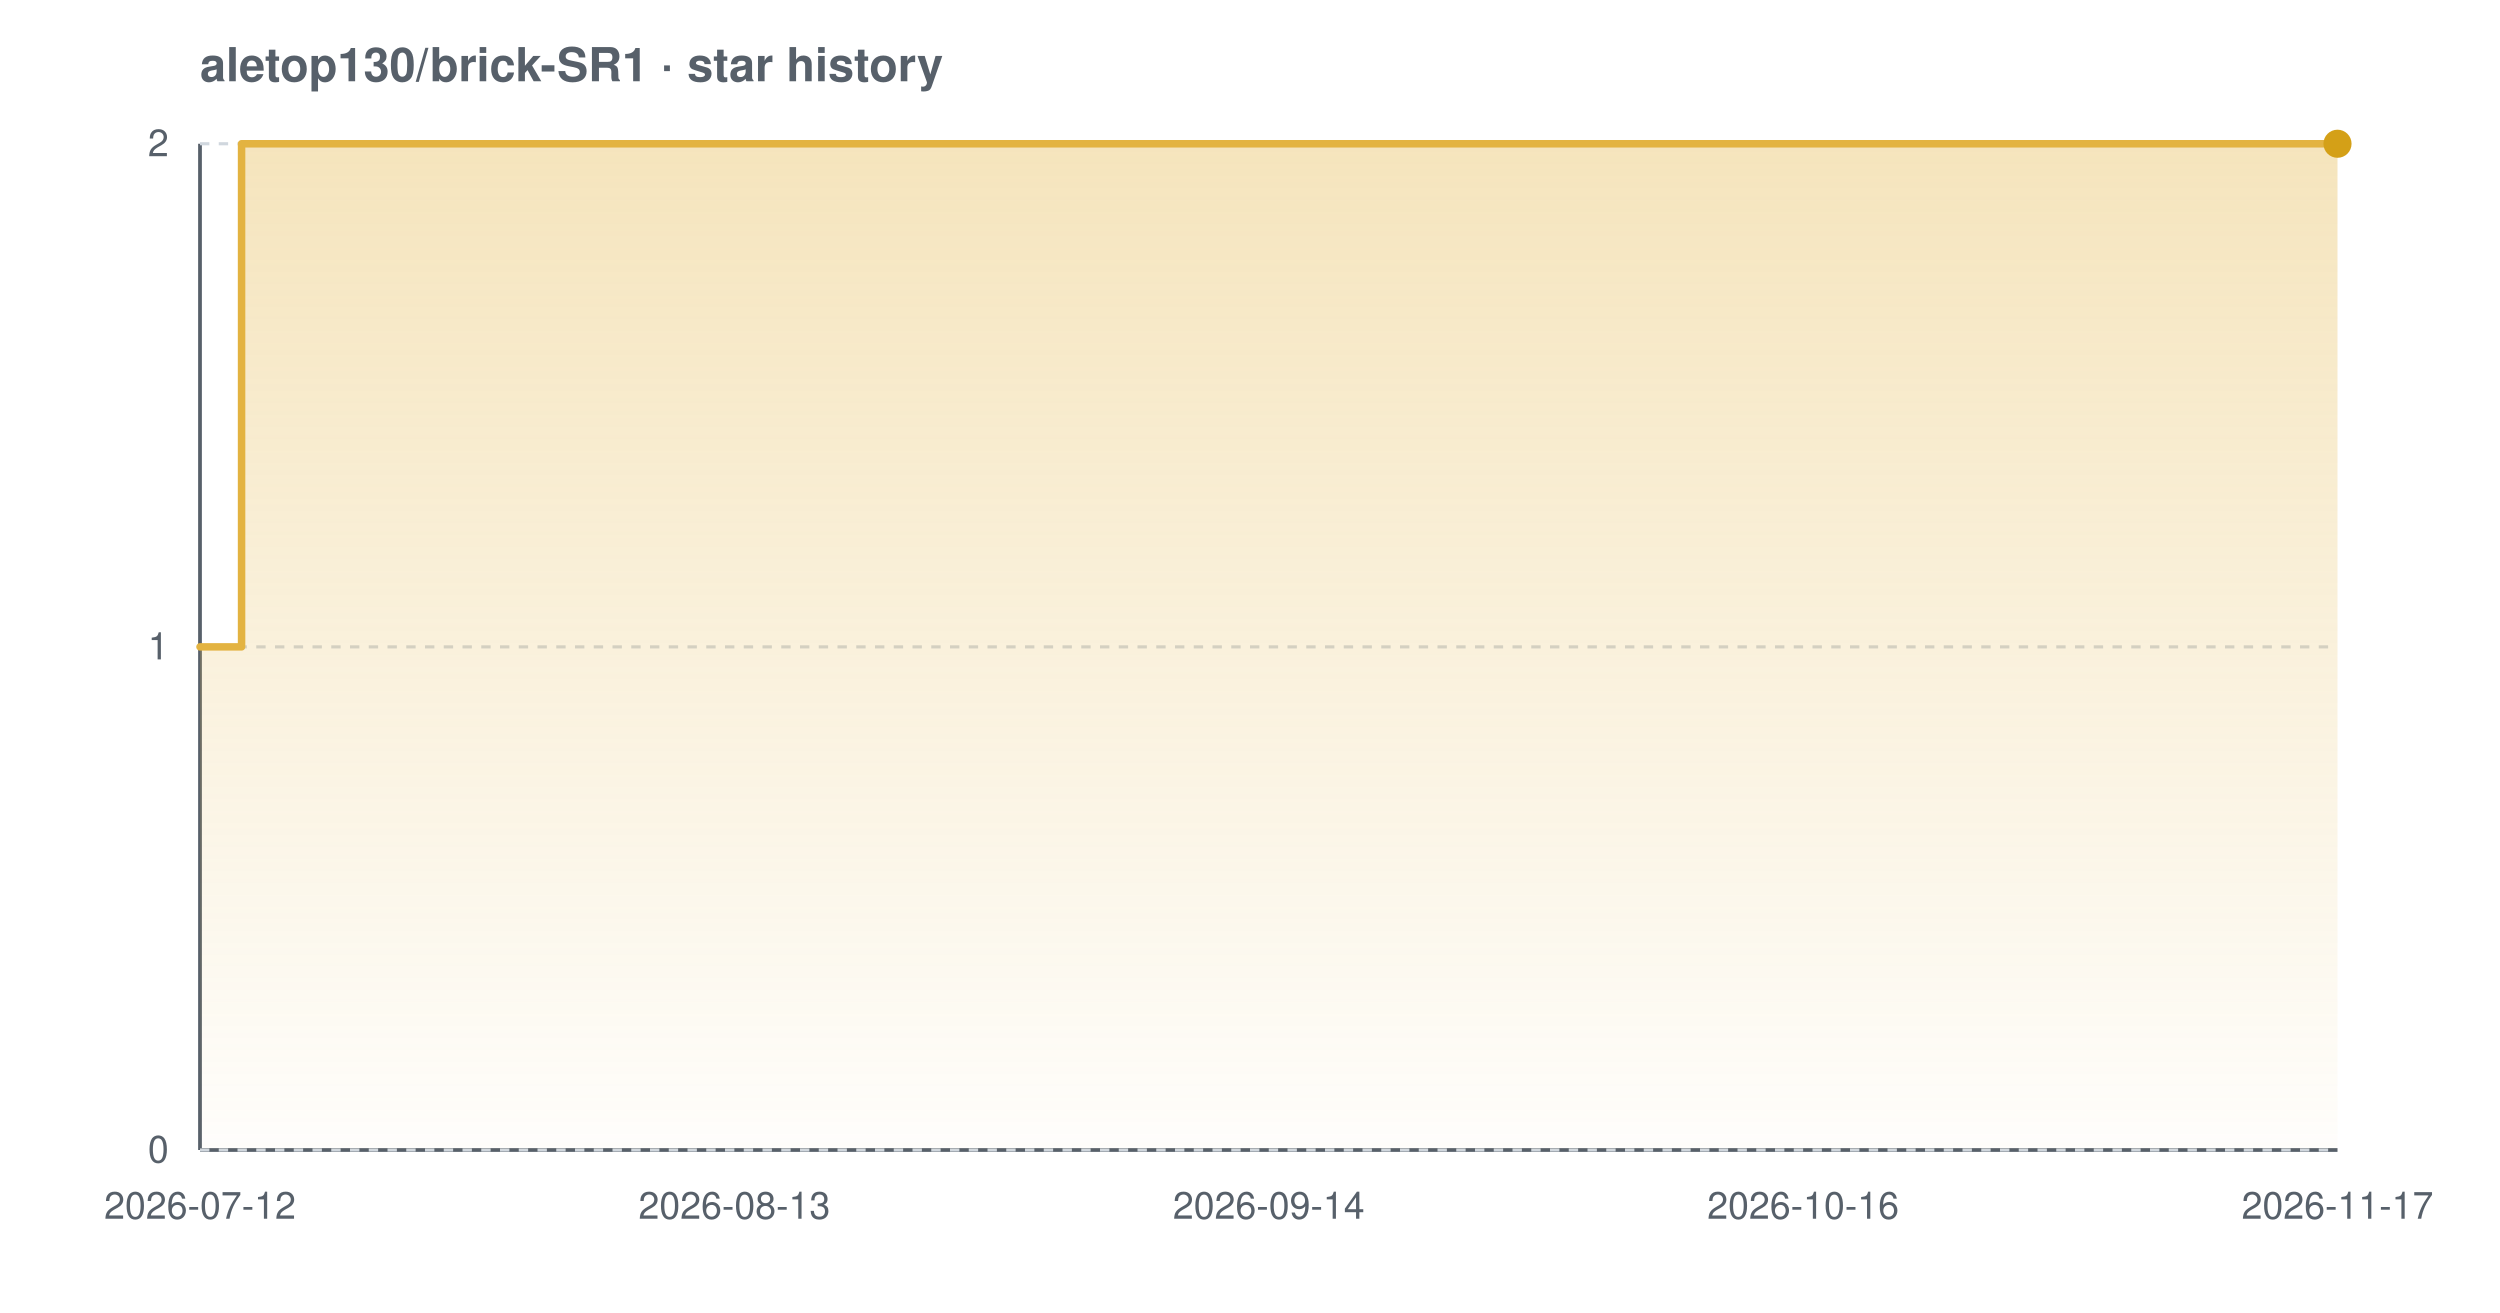
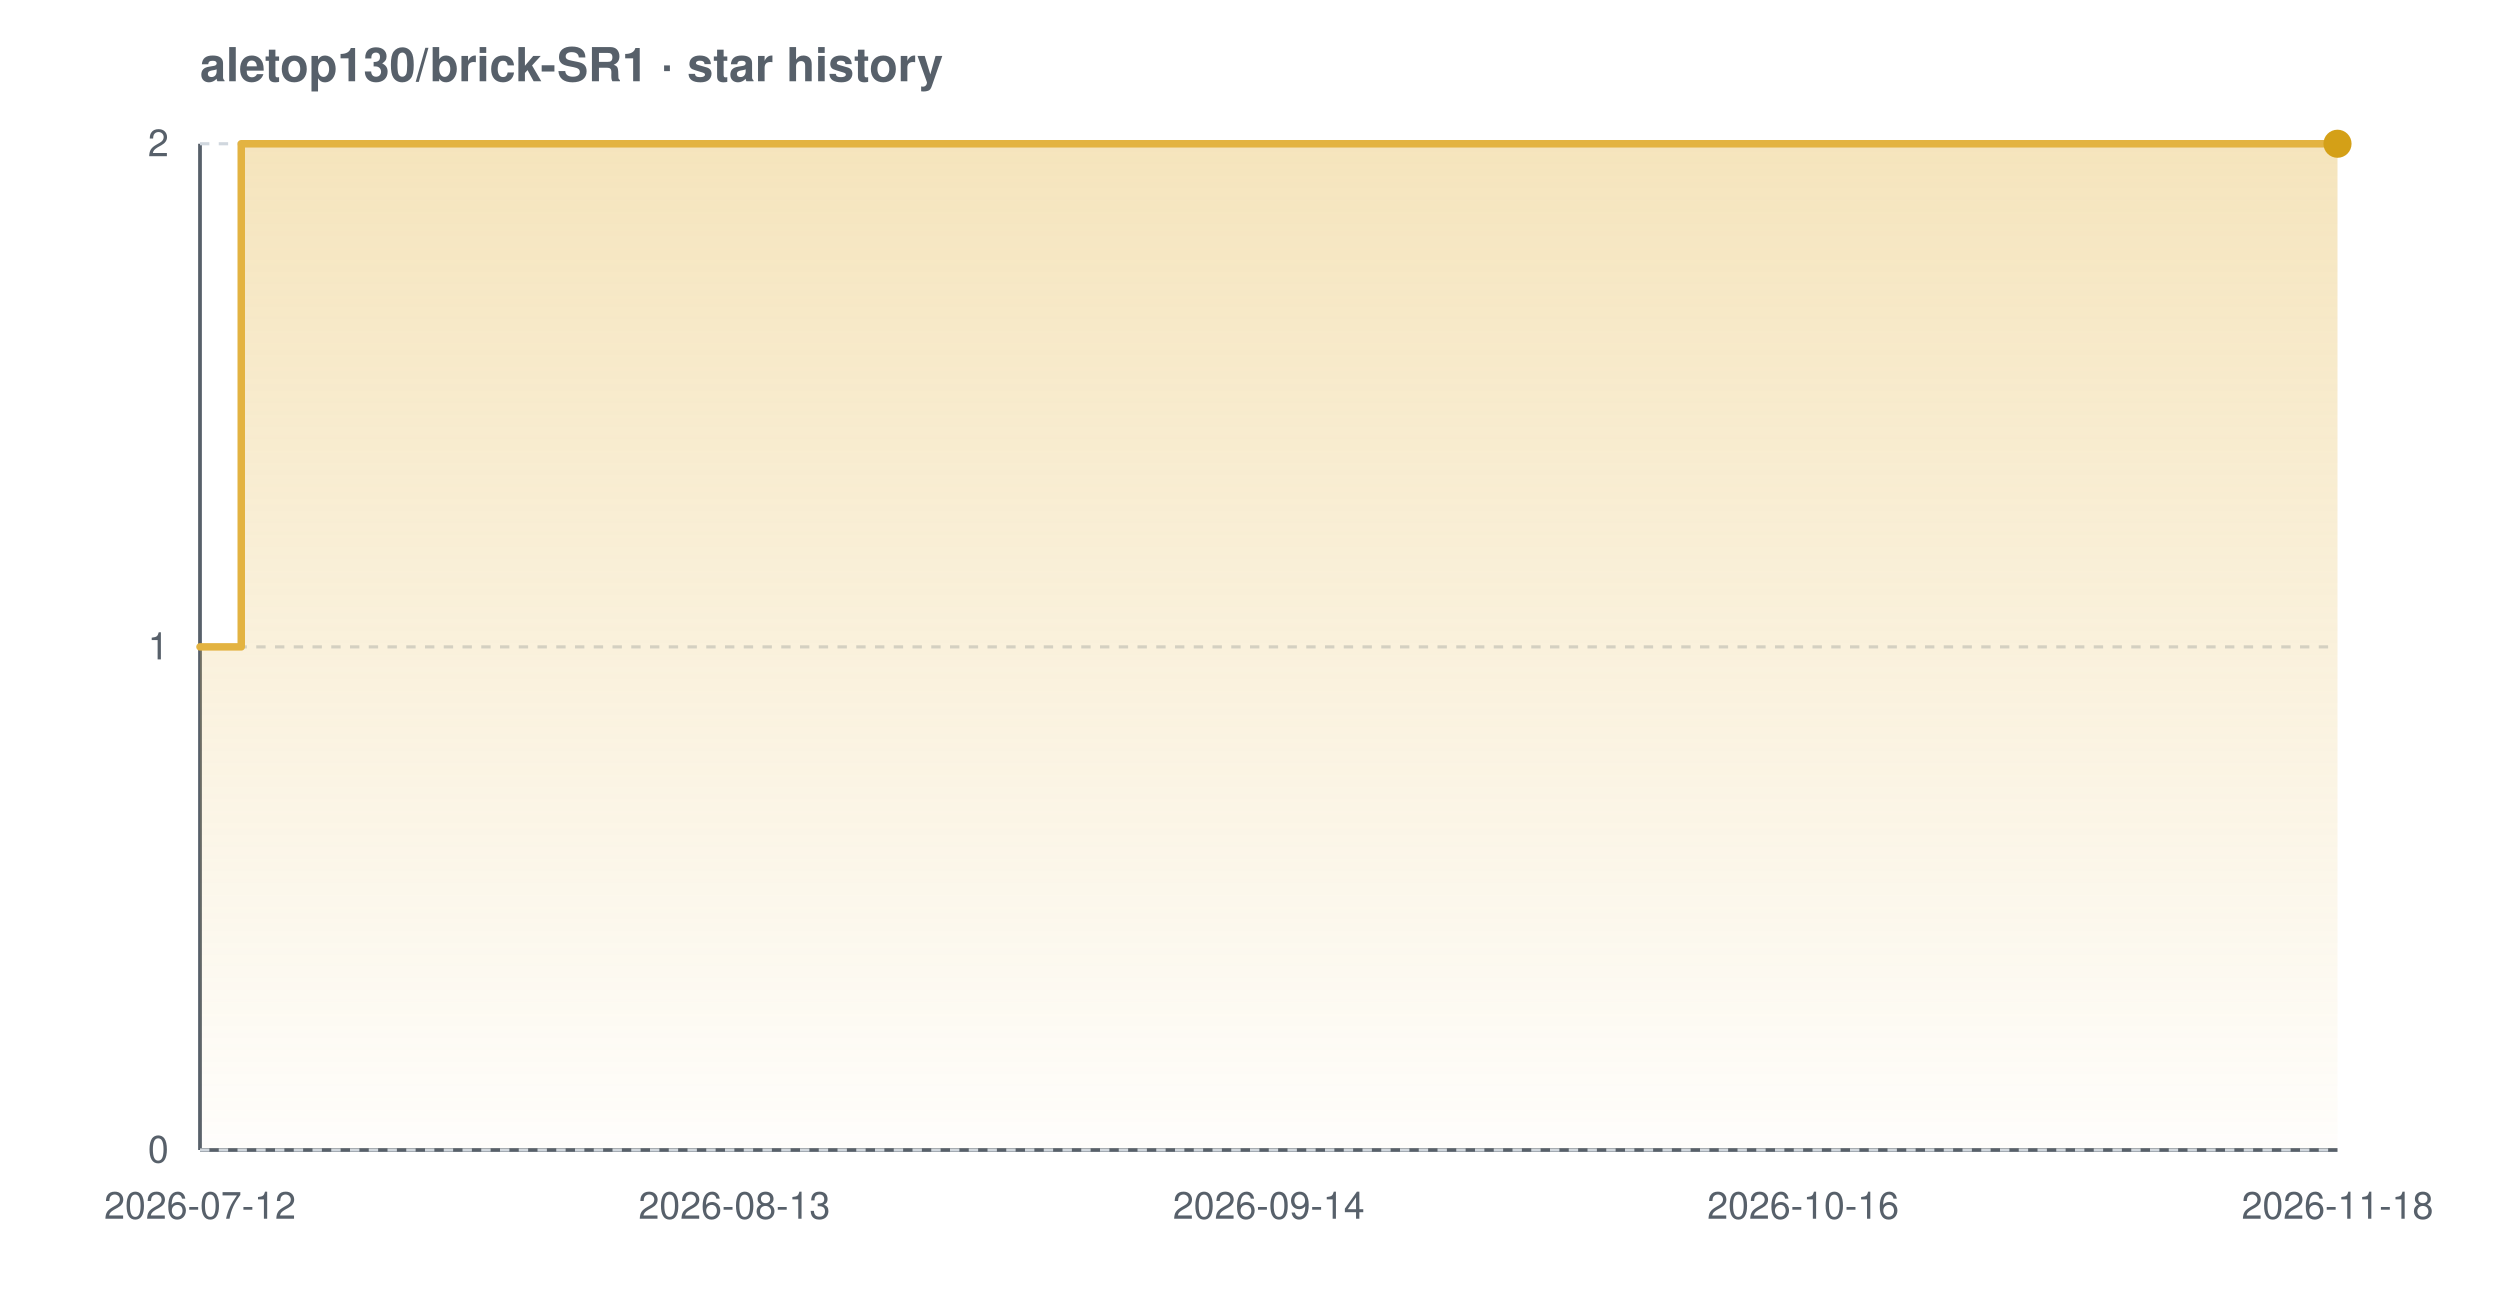
<svg xmlns="http://www.w3.org/2000/svg" width="800" height="420" viewBox="0 0 800 420" font-family="-apple-system,BlinkMacSystemFont,'Segoe UI',Helvetica,Arial,sans-serif" role="img" aria-label="Star history chart for aletop130/brick-SR1">
  <defs>
    <linearGradient id="grad-light" x1="0" y1="0" x2="0" y2="1">
      <stop offset="0%" stop-color="#e3b341" stop-opacity="0.35" />
      <stop offset="100%" stop-color="#e3b341" stop-opacity="0.02" />
    </linearGradient>
  </defs>
  <text x="64" y="26" font-size="15" font-weight="600" fill="#57606a">aletop130/brick-SR1 · star history</text>
  <line x1="64" y1="368" x2="748" y2="368" stroke="#57606a" stroke-width="1.2" />
  <line x1="64" y1="46" x2="64" y2="368" stroke="#57606a" stroke-width="1.2" />
  <line x1="64" y1="368.0" x2="748" y2="368.0" stroke="#d0d7de" stroke-width="1" stroke-dasharray="3 3" />
  <line x1="64" y1="207.0" x2="748" y2="207.0" stroke="#d0d7de" stroke-width="1" stroke-dasharray="3 3" />
  <line x1="64" y1="46.0" x2="748" y2="46.0" stroke="#d0d7de" stroke-width="1" stroke-dasharray="3 3" />
-   <path d="M 64.0 207.0 L 77.3 207.0 L 77.3 46.0 L 748.0 46.0 L 748.0 46.0 L 748.0 368.0 L 64.0 368.0 Z" fill="url(#grad-light)" />
-   <path d="M 64.0 207.0 L 77.3 207.0 L 77.3 46.0 L 748.0 46.0 L 748.0 46.0" fill="none" stroke="#e3b341" stroke-width="2.4" stroke-linejoin="round" stroke-linecap="round" />
+   <path d="M 64.0 207.0 L 77.2 207.0 L 77.2 46.0 L 748.0 46.0 L 748.0 46.0 L 748.0 368.0 L 64.0 368.0 Z" fill="url(#grad-light)" />
+   <path d="M 64.0 207.0 L 77.2 207.0 L 77.2 46.0 L 748.0 46.0 L 748.0 46.0" fill="none" stroke="#e3b341" stroke-width="2.4" stroke-linejoin="round" stroke-linecap="round" />
  <circle cx="748.0" cy="46.0" r="4.5" fill="#d4a017" />
  <text x="54" y="372.0" text-anchor="end" font-size="12" fill="#57606a">0</text>
  <text x="54" y="211.0" text-anchor="end" font-size="12" fill="#57606a">1</text>
  <text x="54" y="50.0" text-anchor="end" font-size="12" fill="#57606a">2</text>
  <text x="64.0" y="390" text-anchor="middle" font-size="12" fill="#57606a">2026-07-12</text>
  <text x="235.0" y="390" text-anchor="middle" font-size="12" fill="#57606a">2026-08-13</text>
  <text x="406.0" y="390" text-anchor="middle" font-size="12" fill="#57606a">2026-09-14</text>
  <text x="577.0" y="390" text-anchor="middle" font-size="12" fill="#57606a">2026-10-16</text>
-   <text x="748.0" y="390" text-anchor="middle" font-size="12" fill="#57606a">2026-11-17</text>
+   <text x="748.0" y="390" text-anchor="middle" font-size="12" fill="#57606a">2026-11-18</text>
</svg>
